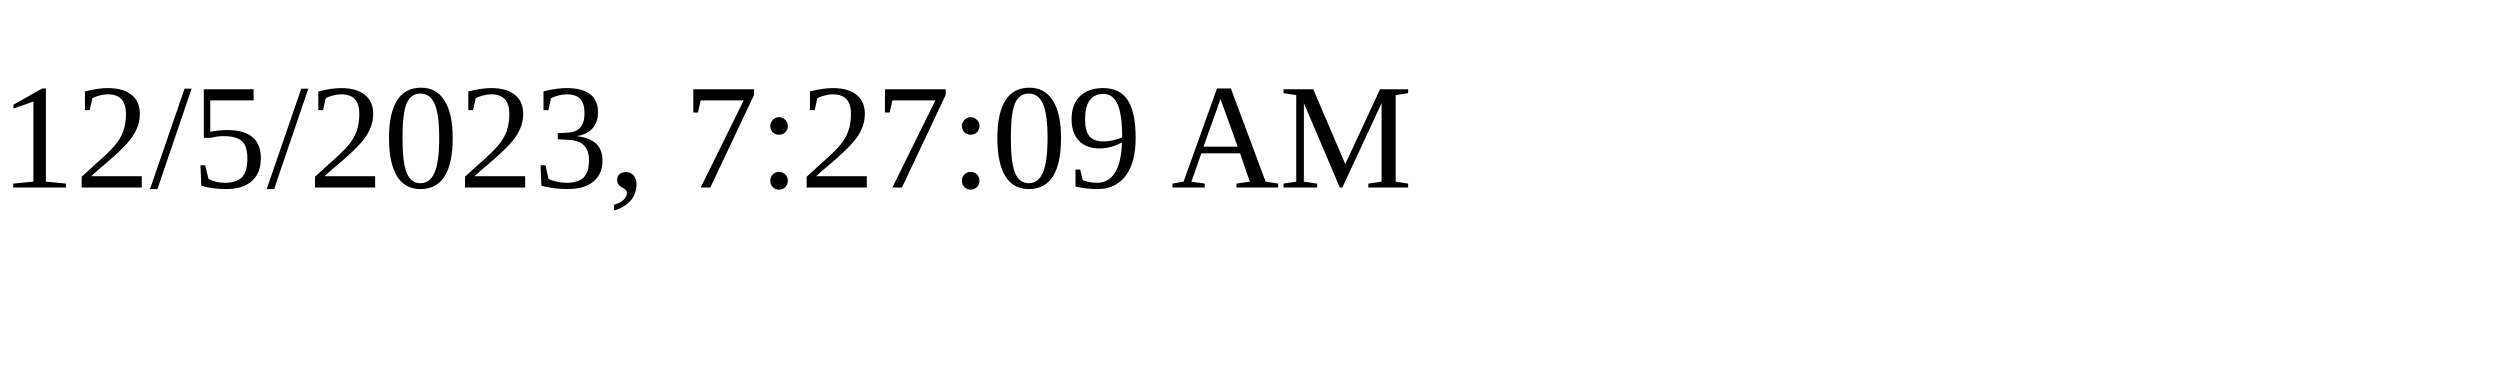
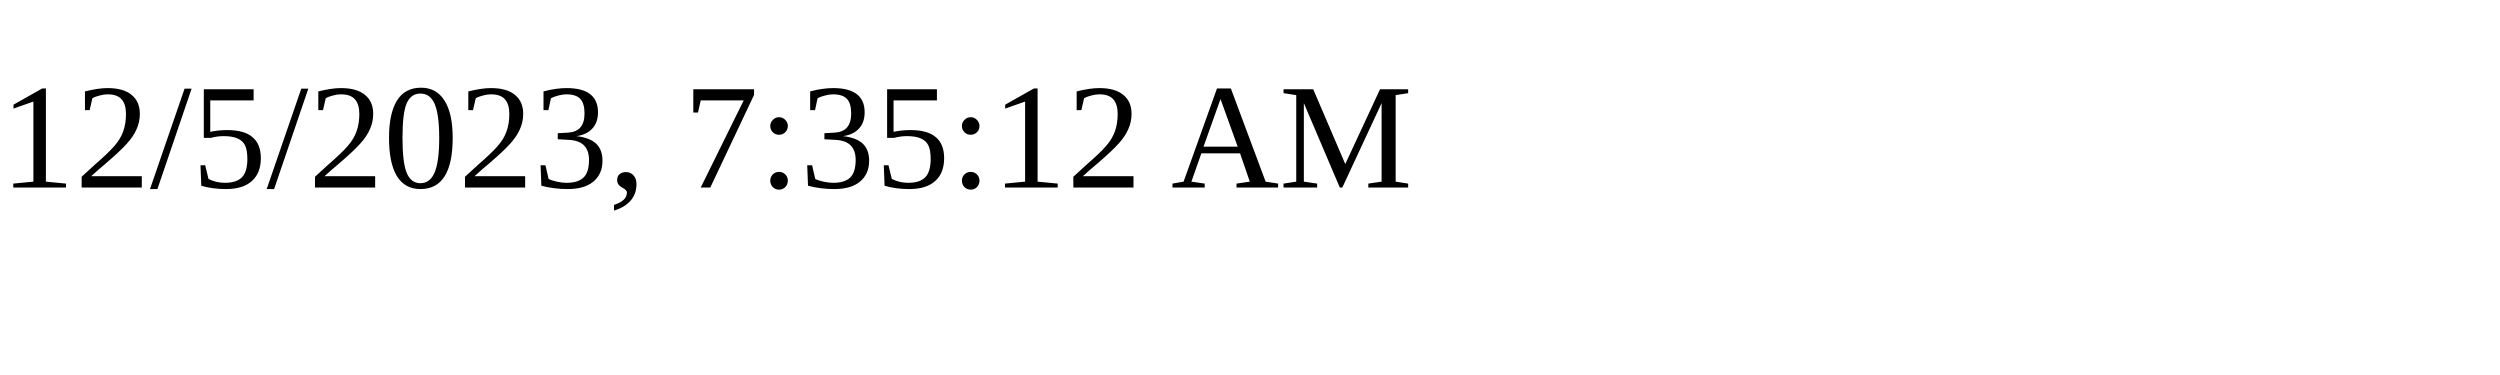
<svg xmlns="http://www.w3.org/2000/svg" height="30" width="200">
-   <text x="0" y="15">12/5/2023, 7:27:09 AM</text>
+   <text x="0" y="15">12/5/2023, 7:35:12 AM</text>
</svg>
